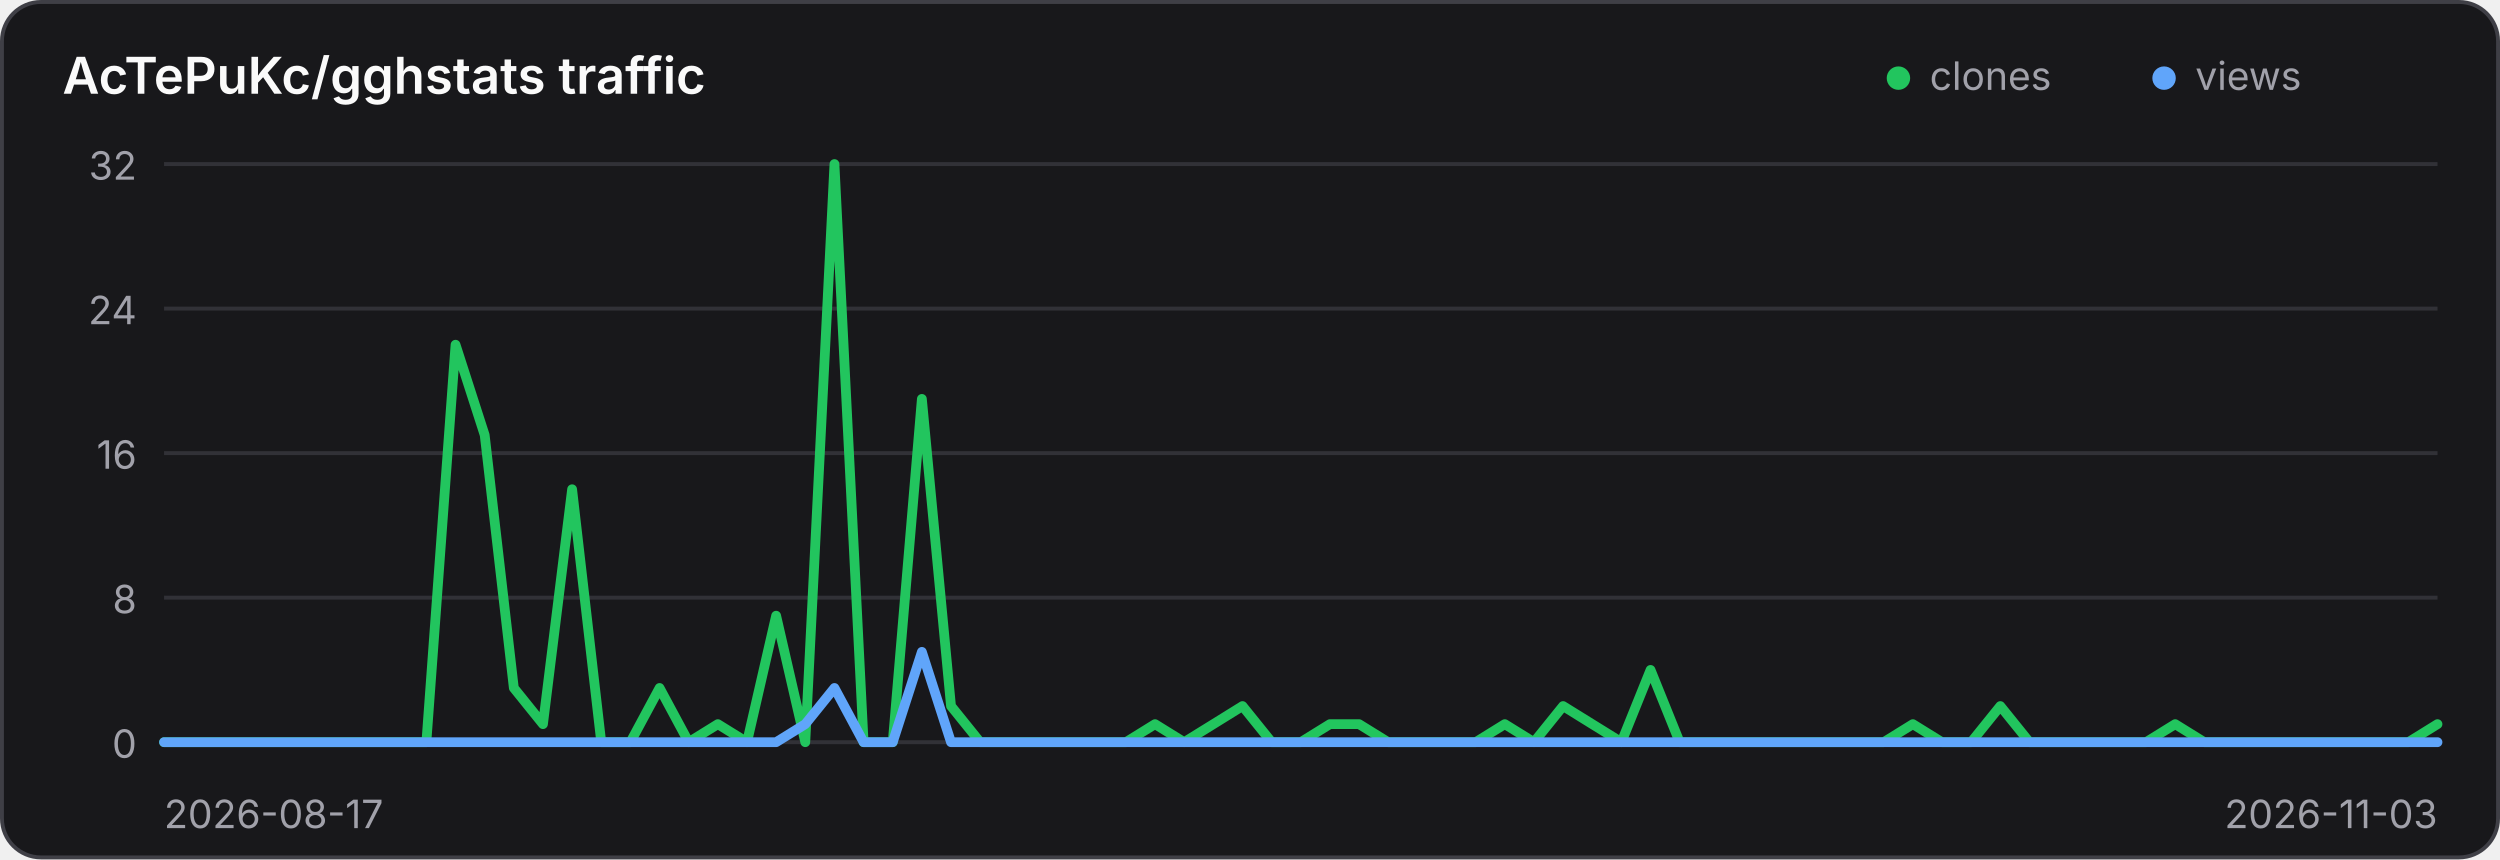
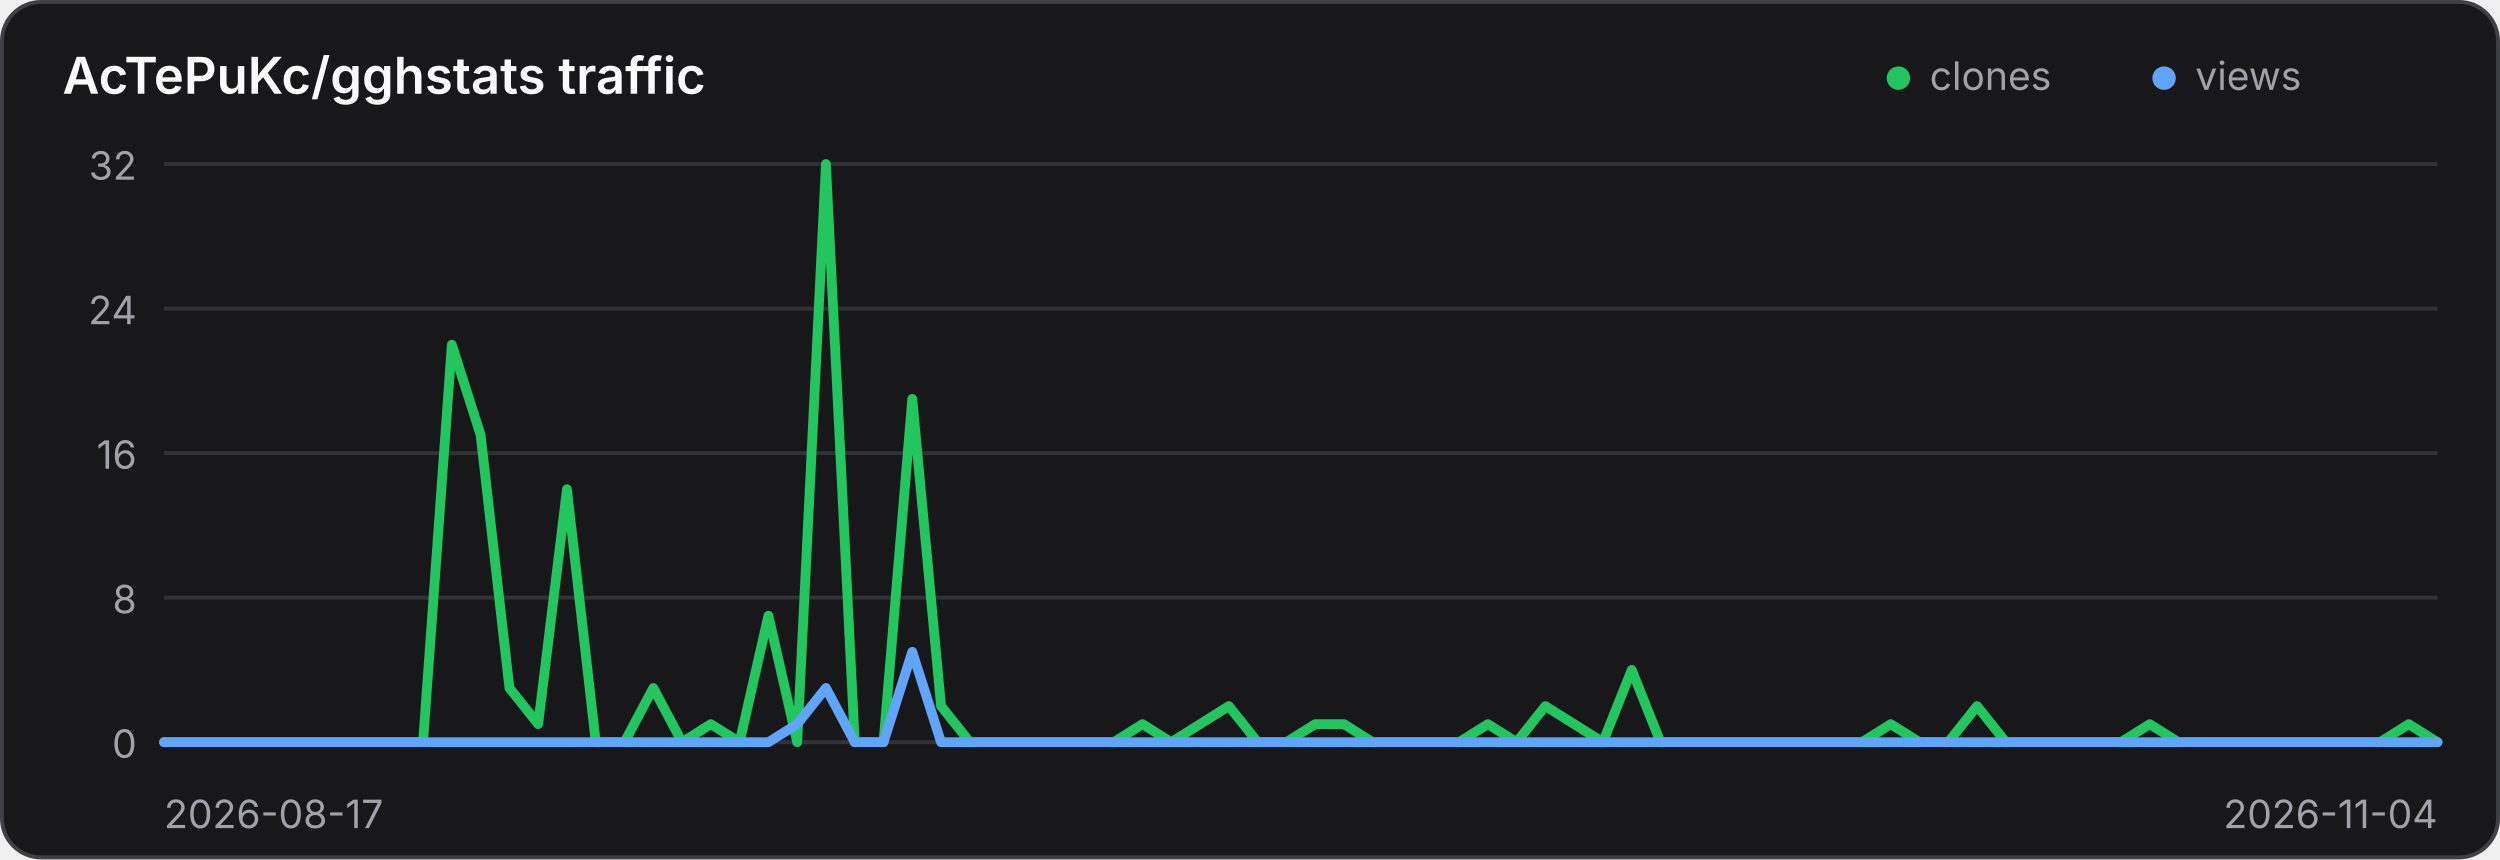
<svg xmlns="http://www.w3.org/2000/svg" width="640" height="220" viewBox="0 0 640 220" role="img" aria-label="Traffic history for AcTePuKc/gghstats">
  <style>
    .panel { fill: #18181b; stroke: #3f3f46; }
    .title { fill: #fafafa; }
    .axis { fill: #a1a1aa; font: 10px Inter,ui-sans-serif,system-ui,sans-serif; }
    .grid { stroke: #3f3f46; stroke-width: 1; opacity: .65; }
    @media (prefers-color-scheme: light) {
      .panel { fill: #ffffff; stroke: #d4d4d8; }
      .title { fill: #18181b; }
      .axis { fill: #71717a; }
      .grid { stroke: #d4d4d8; }
    }
  </style>
  <rect class="panel" x="0.5" y="0.5" width="639" height="219" rx="10" stroke-width="1" />
  <text class="title" x="16" y="24" font-family="Inter,ui-sans-serif,system-ui,sans-serif" font-size="13" font-weight="600">AcTePuKc/gghstats traffic</text>
  <circle cx="486" cy="20" r="3" fill="#22c55e" />
  <text class="axis" x="494" y="23">clones</text>
  <circle cx="554" cy="20" r="3" fill="#60a5fa" />
  <text class="axis" x="562" y="23">views</text>
  <line class="grid" x1="42" y1="42.00" x2="624" y2="42.00" />
  <text class="axis" x="35" y="46.00" text-anchor="end">32</text>
  <line class="grid" x1="42" y1="79.00" x2="624" y2="79.00" />
  <text class="axis" x="35" y="83.00" text-anchor="end">24</text>
  <line class="grid" x1="42" y1="116.00" x2="624" y2="116.00" />
  <text class="axis" x="35" y="120.00" text-anchor="end">16</text>
  <line class="grid" x1="42" y1="153.00" x2="624" y2="153.00" />
  <text class="axis" x="35" y="157.00" text-anchor="end">8</text>
  <line class="grid" x1="42" y1="190.00" x2="624" y2="190.00" />
  <text class="axis" x="35" y="194.00" text-anchor="end">0</text>
-   <polyline points="42.00,190.00 49.46,190.00 56.92,190.00 64.38,190.00 71.85,190.00 79.31,190.00 86.77,190.00 94.23,190.00 101.69,190.00 109.15,190.00 116.62,88.25 124.08,111.38 131.54,176.12 139.00,185.38 146.46,125.25 153.92,190.00 161.38,190.00 168.85,176.12 176.31,190.00 183.77,185.38 191.23,190.00 198.69,157.62 206.15,190.00 213.62,42.00 221.08,190.00 228.54,190.00 236.00,102.12 243.46,180.75 250.92,190.00 258.38,190.00 265.85,190.00 273.31,190.00 280.77,190.00 288.23,190.00 295.69,185.38 303.15,190.00 310.62,185.38 318.08,180.75 325.54,190.00 333.00,190.00 340.46,185.38 347.92,185.38 355.38,190.00 362.85,190.00 370.31,190.00 377.77,190.00 385.23,185.38 392.69,190.00 400.15,180.75 407.62,185.38 415.08,190.00 422.54,171.50 430.00,190.00 437.46,190.00 444.92,190.00 452.38,190.00 459.85,190.00 467.31,190.00 474.77,190.00 482.23,190.00 489.69,185.38 497.15,190.00 504.62,190.00 512.08,180.75 519.54,190.00 527.00,190.00 534.46,190.00 541.92,190.00 549.38,190.00 556.85,185.38 564.31,190.00 571.77,190.00 579.23,190.00 586.69,190.00 594.15,190.00 601.62,190.00 609.08,190.00 616.54,190.00 624.00,185.38" fill="none" stroke="#22c55e" stroke-width="2.5" stroke-linecap="round" stroke-linejoin="round" />
-   <polyline points="42.00,190.00 49.46,190.00 56.92,190.00 64.38,190.00 71.85,190.00 79.31,190.00 86.77,190.00 94.23,190.00 101.69,190.00 109.15,190.00 116.62,190.00 124.08,190.00 131.54,190.00 139.00,190.00 146.46,190.00 153.92,190.00 161.38,190.00 168.85,190.00 176.31,190.00 183.77,190.00 191.23,190.00 198.69,190.00 206.15,185.38 213.62,176.12 221.08,190.00 228.54,190.00 236.00,166.88 243.46,190.00 250.92,190.00 258.38,190.00 265.85,190.00 273.31,190.00 280.77,190.00 288.23,190.00 295.69,190.00 303.15,190.00 310.62,190.00 318.08,190.00 325.54,190.00 333.00,190.00 340.46,190.00 347.92,190.00 355.38,190.00 362.85,190.00 370.31,190.00 377.77,190.00 385.23,190.00 392.69,190.00 400.15,190.00 407.62,190.00 415.08,190.00 422.54,190.00 430.00,190.00 437.46,190.00 444.92,190.00 452.38,190.00 459.85,190.00 467.31,190.00 474.77,190.00 482.23,190.00 489.69,190.00 497.15,190.00 504.62,190.00 512.08,190.00 519.54,190.00 527.00,190.00 534.46,190.00 541.92,190.00 549.38,190.00 556.85,190.00 564.31,190.00 571.77,190.00 579.23,190.00 586.69,190.00 594.15,190.00 601.62,190.00 609.08,190.00 616.54,190.00 624.00,190.00" fill="none" stroke="#60a5fa" stroke-width="2.5" stroke-linecap="round" stroke-linejoin="round" />
+   <polyline points="42.00,190.00 49.37,190.00 56.73,190.00 64.10,190.00 71.47,190.00 78.84,190.00 86.20,190.00 93.57,190.00 100.94,190.00 108.30,190.00 115.67,88.25 123.04,111.38 130.41,176.12 137.77,185.38 145.14,125.25 152.51,190.00 159.87,190.00 167.24,176.12 174.61,190.00 181.97,185.38 189.34,190.00 196.71,157.62 204.08,190.00 211.44,42.00 218.81,190.00 226.18,190.00 233.54,102.12 240.91,180.75 248.28,190.00 255.65,190.00 263.01,190.00 270.38,190.00 277.75,190.00 285.11,190.00 292.48,185.38 299.85,190.00 307.22,185.38 314.58,180.75 321.95,190.00 329.32,190.00 336.68,185.38 344.05,185.38 351.42,190.00 358.78,190.00 366.15,190.00 373.52,190.00 380.89,185.38 388.25,190.00 395.62,180.75 402.99,185.38 410.35,190.00 417.72,171.50 425.09,190.00 432.46,190.00 439.82,190.00 447.19,190.00 454.56,190.00 461.92,190.00 469.29,190.00 476.66,190.00 484.03,185.38 491.39,190.00 498.76,190.00 506.13,180.75 513.49,190.00 520.86,190.00 528.23,190.00 535.59,190.00 542.96,190.00 550.33,185.38 557.70,190.00 565.06,190.00 572.43,190.00 579.80,190.00 587.16,190.00 594.53,190.00 601.90,190.00 609.27,190.00 616.63,185.38 624.00,190.00" fill="none" stroke="#22c55e" stroke-width="2.5" stroke-linecap="round" stroke-linejoin="round" />
+   <polyline points="42.00,190.00 49.37,190.00 56.73,190.00 64.10,190.00 71.47,190.00 78.84,190.00 86.20,190.00 93.57,190.00 100.94,190.00 108.30,190.00 115.67,190.00 123.04,190.00 130.41,190.00 137.77,190.00 145.14,190.00 152.51,190.00 159.87,190.00 167.24,190.00 174.61,190.00 181.97,190.00 189.34,190.00 196.71,190.00 204.08,185.38 211.44,176.12 218.81,190.00 226.18,190.00 233.54,166.88 240.91,190.00 248.28,190.00 255.65,190.00 263.01,190.00 270.38,190.00 277.75,190.00 285.11,190.00 292.48,190.00 299.85,190.00 307.22,190.00 314.58,190.00 321.95,190.00 329.32,190.00 336.68,190.00 344.05,190.00 351.42,190.00 358.78,190.00 366.15,190.00 373.52,190.00 380.89,190.00 388.25,190.00 395.62,190.00 402.99,190.00 410.35,190.00 417.72,190.00 425.09,190.00 432.46,190.00 439.82,190.00 447.19,190.00 454.56,190.00 461.92,190.00 469.29,190.00 476.66,190.00 484.03,190.00 491.39,190.00 498.76,190.00 506.13,190.00 513.49,190.00 520.86,190.00 528.23,190.00 535.59,190.00 542.96,190.00 550.33,190.00 557.70,190.00 565.06,190.00 572.43,190.00 579.80,190.00 587.16,190.00 594.53,190.00 601.90,190.00 609.27,190.00 616.63,190.00 624.00,190.00" fill="none" stroke="#60a5fa" stroke-width="2.5" stroke-linecap="round" stroke-linejoin="round" />
  <text class="axis" x="42" y="212">2026-08-17</text>
-   <text class="axis" x="624" y="212" text-anchor="end">2026-11-03</text>
+   <text class="axis" x="624" y="212" text-anchor="end">2026-11-04</text>
</svg>
